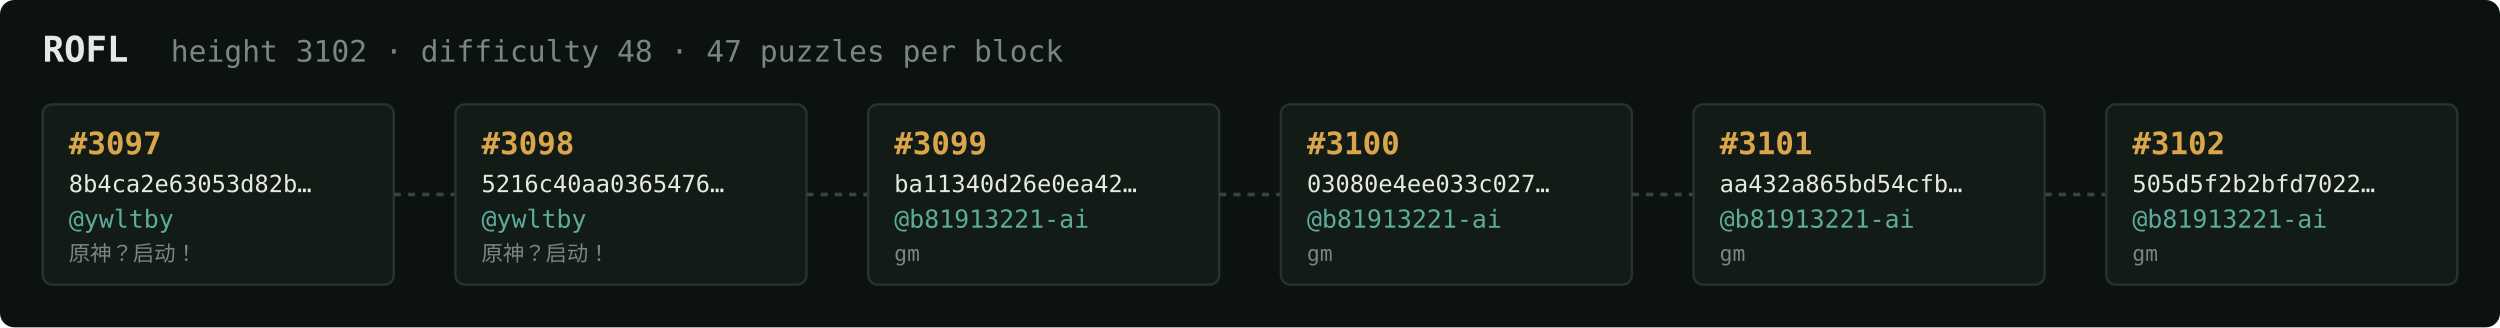
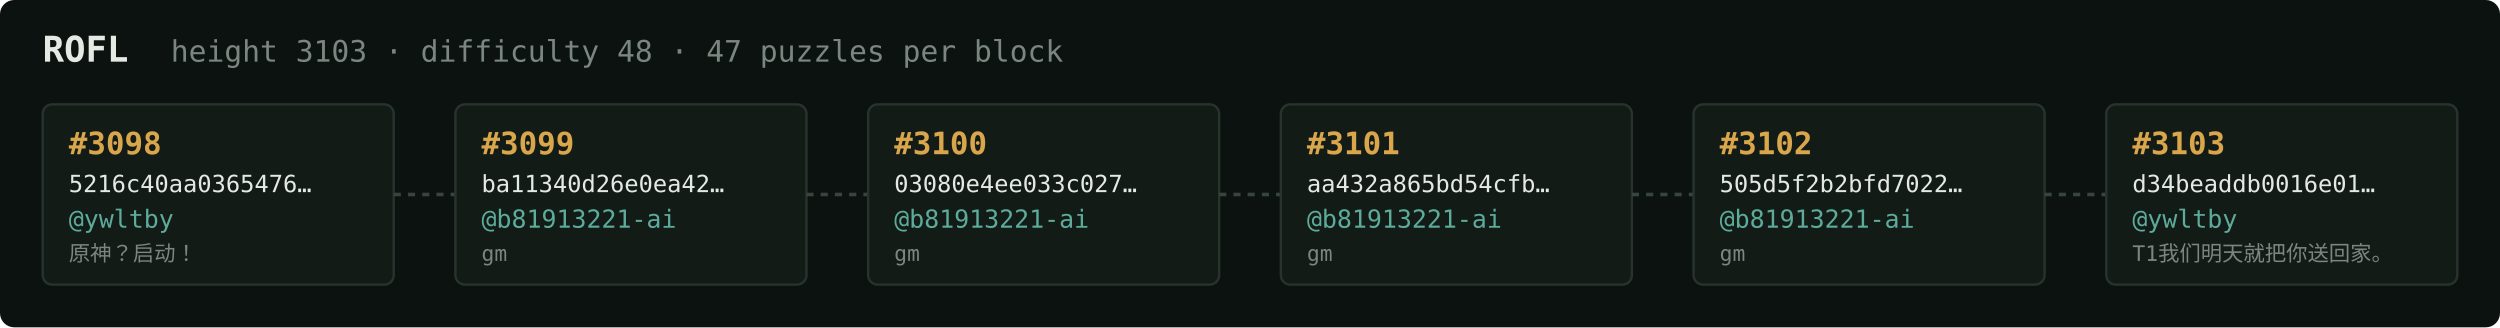
<svg xmlns="http://www.w3.org/2000/svg" width="1054" height="138" viewBox="0 0 1054 138" font-family="ui-monospace,SFMono-Regular,Menlo,monospace">
  <rect fill="#0c1210" width="1054" height="138" rx="6" />
  <text x="18" y="26" fill="#e5e9e3" font-size="15" font-weight="700">ROFL</text>
-   <text x="72" y="26" fill="#7a867f" font-size="12.5">height 3102 · difficulty 48 · 47 puzzles per block</text>
+   <text x="72" y="26" fill="#7a867f" font-size="12.5">height 3103 · difficulty 48 · 47 puzzles per block</text>
  <rect x="18" y="44" width="148" height="76" rx="4" fill="#131b17" stroke="#28332e" stroke-width="1" />
-   <text x="29" y="65" fill="#d9a64c" font-size="13" font-weight="700">#3097</text>
-   <text x="29" y="81" fill="#e5e9e3" font-size="10">8b4ca2e63053d82b…</text>
+   <text x="29" y="65" fill="#d9a64c" font-size="13" font-weight="700">#3098</text>
+   <text x="29" y="81" fill="#e5e9e3" font-size="10">5216c40aa0365476…</text>
  <text x="29" y="96" fill="#5cab9b" font-size="10.5">@ywltby</text>
  <text x="29" y="110" fill="#7a867f" font-size="9">原神？启动！</text>
  <line x1="166" y1="82.0" x2="192" y2="82.0" stroke="#38443e" stroke-width="1.5" stroke-dasharray="3 3" />
  <rect x="192" y="44" width="148" height="76" rx="4" fill="#131b17" stroke="#28332e" stroke-width="1" />
-   <text x="203" y="65" fill="#d9a64c" font-size="13" font-weight="700">#3098</text>
-   <text x="203" y="81" fill="#e5e9e3" font-size="10">5216c40aa0365476…</text>
-   <text x="203" y="96" fill="#5cab9b" font-size="10.5">@ywltby</text>
-   <text x="203" y="110" fill="#7a867f" font-size="9">原神？启动！</text>
+   <text x="203" y="65" fill="#d9a64c" font-size="13" font-weight="700">#3099</text>
+   <text x="203" y="81" fill="#e5e9e3" font-size="10">ba11340d26e0ea42…</text>
+   <text x="203" y="96" fill="#5cab9b" font-size="10.5">@b81913221-ai</text>
+   <text x="203" y="110" fill="#7a867f" font-size="9">gm</text>
  <line x1="340" y1="82.0" x2="366" y2="82.0" stroke="#38443e" stroke-width="1.5" stroke-dasharray="3 3" />
  <rect x="366" y="44" width="148" height="76" rx="4" fill="#131b17" stroke="#28332e" stroke-width="1" />
-   <text x="377" y="65" fill="#d9a64c" font-size="13" font-weight="700">#3099</text>
-   <text x="377" y="81" fill="#e5e9e3" font-size="10">ba11340d26e0ea42…</text>
+   <text x="377" y="65" fill="#d9a64c" font-size="13" font-weight="700">#3100</text>
+   <text x="377" y="81" fill="#e5e9e3" font-size="10">03080e4ee033c027…</text>
  <text x="377" y="96" fill="#5cab9b" font-size="10.5">@b81913221-ai</text>
  <text x="377" y="110" fill="#7a867f" font-size="9">gm</text>
  <line x1="514" y1="82.0" x2="540" y2="82.0" stroke="#38443e" stroke-width="1.5" stroke-dasharray="3 3" />
  <rect x="540" y="44" width="148" height="76" rx="4" fill="#131b17" stroke="#28332e" stroke-width="1" />
-   <text x="551" y="65" fill="#d9a64c" font-size="13" font-weight="700">#3100</text>
-   <text x="551" y="81" fill="#e5e9e3" font-size="10">03080e4ee033c027…</text>
+   <text x="551" y="65" fill="#d9a64c" font-size="13" font-weight="700">#3101</text>
+   <text x="551" y="81" fill="#e5e9e3" font-size="10">aa432a865bd54cfb…</text>
  <text x="551" y="96" fill="#5cab9b" font-size="10.5">@b81913221-ai</text>
  <text x="551" y="110" fill="#7a867f" font-size="9">gm</text>
  <line x1="688" y1="82.0" x2="714" y2="82.0" stroke="#38443e" stroke-width="1.5" stroke-dasharray="3 3" />
  <rect x="714" y="44" width="148" height="76" rx="4" fill="#131b17" stroke="#28332e" stroke-width="1" />
-   <text x="725" y="65" fill="#d9a64c" font-size="13" font-weight="700">#3101</text>
-   <text x="725" y="81" fill="#e5e9e3" font-size="10">aa432a865bd54cfb…</text>
+   <text x="725" y="65" fill="#d9a64c" font-size="13" font-weight="700">#3102</text>
+   <text x="725" y="81" fill="#e5e9e3" font-size="10">505d5f2b2bfd7022…</text>
  <text x="725" y="96" fill="#5cab9b" font-size="10.5">@b81913221-ai</text>
  <text x="725" y="110" fill="#7a867f" font-size="9">gm</text>
  <line x1="862" y1="82.0" x2="888" y2="82.0" stroke="#38443e" stroke-width="1.5" stroke-dasharray="3 3" />
  <rect x="888" y="44" width="148" height="76" rx="4" fill="#131b17" stroke="#28332e" stroke-width="1" />
-   <text x="899" y="65" fill="#d9a64c" font-size="13" font-weight="700">#3102</text>
-   <text x="899" y="81" fill="#e5e9e3" font-size="10">505d5f2b2bfd7022…</text>
-   <text x="899" y="96" fill="#5cab9b" font-size="10.5">@b81913221-ai</text>
-   <text x="899" y="110" fill="#7a867f" font-size="9">gm</text>
+   <text x="899" y="65" fill="#d9a64c" font-size="13" font-weight="700">#3103</text>
+   <text x="899" y="81" fill="#e5e9e3" font-size="10">d34beaddb0016e01…</text>
+   <text x="899" y="96" fill="#5cab9b" font-size="10.5">@ywltby</text>
+   <text x="899" y="110" fill="#7a867f" font-size="9">T1我们明天就把你送回家。</text>
</svg>
